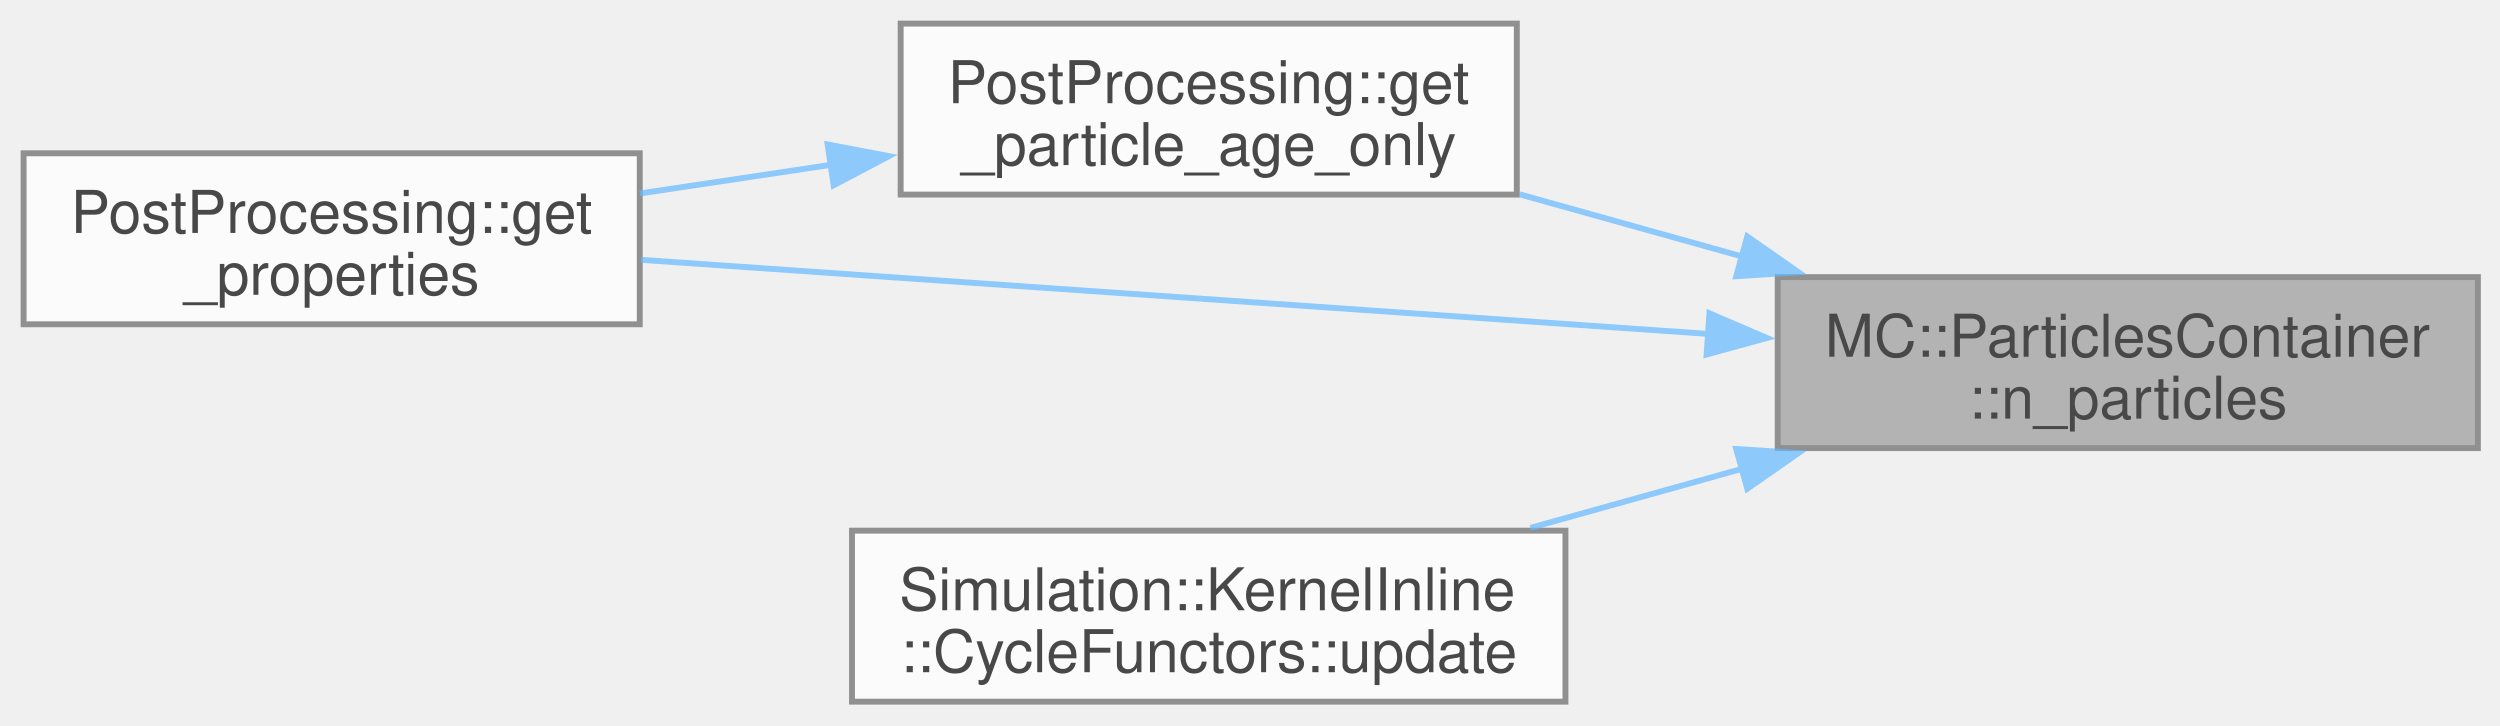
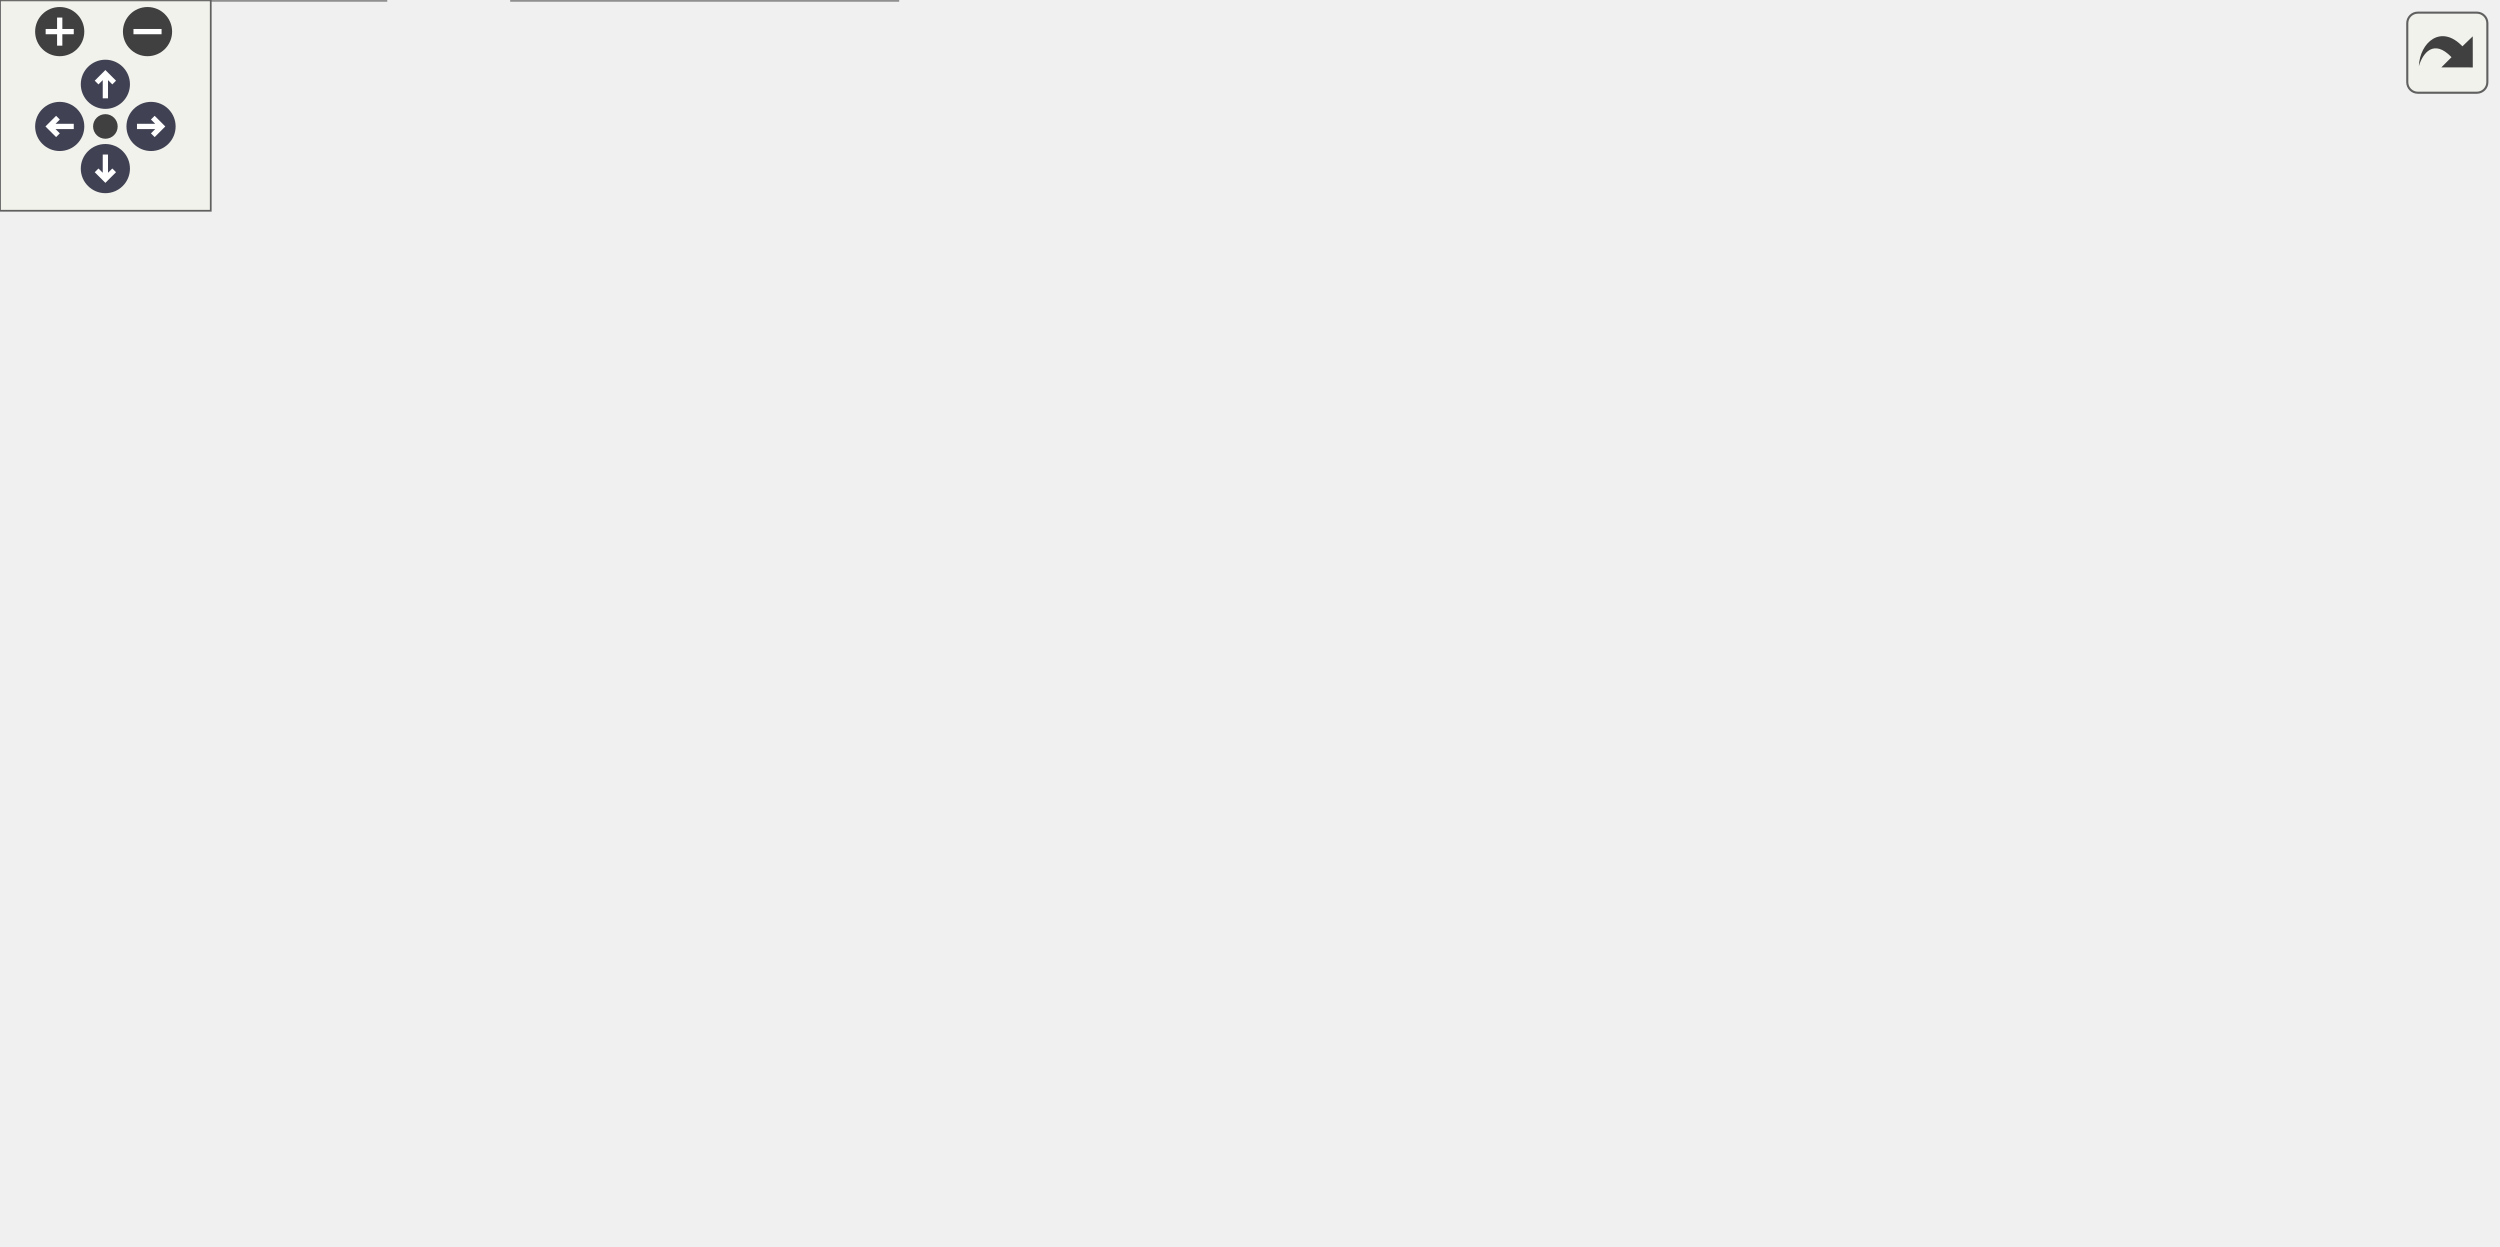
- <svg xmlns="http://www.w3.org/2000/svg" xmlns:xlink="http://www.w3.org/1999/xlink" width="424pt" height="123pt" viewBox="0.00 0.00 424.00 123.00">
-   <svg id="main" version="1.1" xml:space="preserve">
-     <style type="text/css">
+ <svg xmlns="http://www.w3.org/2000/svg" xmlns:xlink="http://www.w3.org/1999/xlink" id="main" version="1.1" xml:space="preserve">
+   <style type="text/css">
.node, .edge {opacity: 0.7;}
.node.selected, .edge.selected {opacity: 1;}
.edge:hover path { stroke: red; }
.edge:hover polygon { stroke: red; fill: red; }
</style>
-     <svg id="graph" class="graph">
-       <g id="graph0" class="graph" transform="scale(1 1) rotate(0) translate(4 119)">
-         <g id="Node000001" class="node">
-           <g id="a_Node000001">
-             <a xlink:title="Gets the number of particles in the container.">
-               <polygon fill="#999999" stroke="#666666" points="416.25,-72 297.5,-72 297.5,-43 416.25,-43 416.25,-72" />
-               <text xml:space="preserve" text-anchor="start" x="305.5" y="-58.5" font-family="Helvetica,sans-Serif" font-size="10.00">MC::ParticlesContainer</text>
-               <text xml:space="preserve" text-anchor="middle" x="356.88" y="-48" font-family="Helvetica,sans-Serif" font-size="10.00">::n_particles</text>
-             </a>
-           </g>
-         </g>
-         <g id="Node000002" class="node">
-           <g id="a_Node000002">
-             <a xlink:href="namespacePostProcessing.html#a80f3f8d7143933b6b2d9e58ff0de40d8" target="_top" xlink:title=" ">
-               <polygon fill="white" stroke="#666666" points="253.25,-115 148.75,-115 148.75,-86 253.25,-86 253.25,-115" />
-               <text xml:space="preserve" text-anchor="start" x="156.75" y="-101.5" font-family="Helvetica,sans-Serif" font-size="10.00">PostProcessing::get</text>
-               <text xml:space="preserve" text-anchor="middle" x="201" y="-91" font-family="Helvetica,sans-Serif" font-size="10.00">_particle_age_only</text>
-             </a>
-           </g>
-         </g>
-         <g id="edge1_Node000001_Node000002" class="edge">
-           <g id="a_edge1_Node000001_Node000002">
-             <a xlink:title=" ">
-               <path fill="none" stroke="#63b8ff" d="M291.56,-75.47C278.95,-79 265.87,-82.65 253.73,-86.04" />
-               <polygon fill="#63b8ff" stroke="#63b8ff" points="292.34,-78.89 301.03,-72.83 290.46,-72.15 292.34,-78.89" />
-             </a>
-           </g>
-         </g>
-         <g id="Node000003" class="node">
-           <g id="a_Node000003">
-             <a xlink:href="namespacePostProcessing.html#a5c1775fa34193199d9c989e5740e2f84" target="_top" xlink:title=" ">
-               <polygon fill="white" stroke="#666666" points="104.5,-93 0,-93 0,-64 104.5,-64 104.5,-93" />
-               <text xml:space="preserve" text-anchor="start" x="8" y="-79.5" font-family="Helvetica,sans-Serif" font-size="10.00">PostProcessing::get</text>
-               <text xml:space="preserve" text-anchor="middle" x="52.25" y="-69" font-family="Helvetica,sans-Serif" font-size="10.00">_properties</text>
-             </a>
-           </g>
-         </g>
-         <g id="edge3_Node000001_Node000003" class="edge">
-           <g id="a_edge3_Node000001_Node000003">
-             <a xlink:title=" ">
-               <path fill="none" stroke="#63b8ff" d="M285.69,-62.37C230.38,-66.21 154.54,-71.47 104.74,-74.93" />
-               <polygon fill="#63b8ff" stroke="#63b8ff" points="285.92,-65.86 295.66,-61.68 285.44,-58.88 285.92,-65.86" />
-             </a>
-           </g>
-         </g>
-         <g id="Node000004" class="node">
-           <g id="a_Node000004">
-             <a xlink:href="structSimulation_1_1KernelInline_1_1CycleFunctors.html#afa64e46d0b29f84edbd5bef4f19069ed" target="_top" xlink:title=" ">
-               <polygon fill="white" stroke="#666666" points="261.5,-29 140.5,-29 140.5,0 261.5,0 261.5,-29" />
-               <text xml:space="preserve" text-anchor="start" x="148.5" y="-15.5" font-family="Helvetica,sans-Serif" font-size="10.00">Simulation::KernelInline</text>
-               <text xml:space="preserve" text-anchor="middle" x="201" y="-5" font-family="Helvetica,sans-Serif" font-size="10.00">::CycleFunctors::update</text>
-             </a>
-           </g>
-         </g>
-         <g id="edge4_Node000001_Node000004" class="edge">
-           <g id="a_edge4_Node000001_Node000004">
-             <a xlink:title=" ">
-               <path fill="none" stroke="#63b8ff" d="M291.62,-39.54C279.62,-36.19 267.19,-32.72 255.55,-29.47" />
-               <polygon fill="#63b8ff" stroke="#63b8ff" points="290.46,-42.85 301.03,-42.17 292.34,-36.11 290.46,-42.85" />
-             </a>
-           </g>
-         </g>
-         <g id="edge2_Node000002_Node000003" class="edge">
-           <g id="a_edge2_Node000002_Node000003">
-             <a xlink:title=" ">
-               <path fill="none" stroke="#63b8ff" d="M137.09,-91.07C126.22,-89.44 115.04,-87.76 104.52,-86.19" />
-               <polygon fill="#63b8ff" stroke="#63b8ff" points="136.36,-94.5 146.76,-92.52 137.39,-87.58 136.36,-94.5" />
-             </a>
-           </g>
-         </g>
-       </g>
-     </svg>
+   <defs>
+     <circle id="rim" cx="0" cy="0" r="7" />
+     <circle id="rim2" cx="0" cy="0" r="3.5" />
+     <g id="zoomPlus">
+       <use xlink:href="#rim" fill="#404040">
+         <set attributeName="fill" to="#808080" begin="zoomplus.mouseover" end="zoomplus.mouseout" />
+       </use>
+       <path d="M-4,0h8M0,-4v8" fill="none" stroke="white" stroke-width="1.5" pointer-events="none" />
+     </g>
+     <g id="zoomMin">
+       <use xlink:href="#rim" fill="#404040">
+         <set attributeName="fill" to="#808080" begin="zoomminus.mouseover" end="zoomminus.mouseout" />
+       </use>
+       <path d="M-4,0h8" fill="none" stroke="white" stroke-width="1.5" pointer-events="none" />
+     </g>
+     <g id="arrowUp" transform="translate(30 24)">
+       <use xlink:href="#rim" />
+       <path pointer-events="none" fill="none" stroke="white" stroke-width="1.5" d="M0,-3.0v7 M-2.5,-0.5L0,-3.0L2.5,-0.5" />
+     </g>
+     <g id="arrowRight" transform="rotate(90) translate(36 -43)">
+       <use xlink:href="#rim" />
+       <path pointer-events="none" fill="none" stroke="white" stroke-width="1.5" d="M0,-3.0v7 M-2.5,-0.5L0,-3.0L2.5,-0.5" />
+     </g>
+     <g id="arrowDown" transform="rotate(180) translate(-30 -48)">
+       <use xlink:href="#rim" />
+       <path pointer-events="none" fill="none" stroke="white" stroke-width="1.5" d="M0,-3.0v7 M-2.5,-0.5L0,-3.0L2.5,-0.5" />
+     </g>
+     <g id="arrowLeft" transform="rotate(270) translate(-36 17)">
+       <use xlink:href="#rim" />
+       <path pointer-events="none" fill="none" stroke="white" stroke-width="1.5" d="M0,-3.0v7 M-2.5,-0.5L0,-3.0L2.5,-0.5" />
+     </g>
+     <g id="resetDef">
+       <use xlink:href="#rim2" fill="#404040">
+         <set attributeName="fill" to="#808080" begin="reset.mouseover" end="reset.mouseout" />
+       </use>
+     </g>
+   </defs>
+   <svg id="graph" class="graph">
+     <g id="viewport">
+       <g id="Node000001" class="node">
+         <g id="a_Node000001">
+           <a xlink:title="Gets the number of particles in the container.">
+             <polygon fill="#999999" stroke="#666666" points="710.75,-195 592,-195 592,-166 710.75,-166 710.75,-195" />
+             <text xml:space="preserve" text-anchor="start" x="600" y="-181.5" font-family="Helvetica,sans-Serif" font-size="10.00">MC::ParticlesContainer</text>
+             <text xml:space="preserve" text-anchor="middle" x="651.38" y="-171" font-family="Helvetica,sans-Serif" font-size="10.00">::n_particles</text>
+           </a>
+         </g>
+       </g>
+       <g id="Node000002" class="node">
+         <g id="a_Node000002">
+           <a xlink:href="namespacePostProcessing.html#a80f3f8d7143933b6b2d9e58ff0de40d8" target="_top" xlink:title=" ">
+             <polygon fill="white" stroke="#666666" points="547.75,-294 443.25,-294 443.25,-265 547.75,-265 547.75,-294" />
+             <text xml:space="preserve" text-anchor="start" x="451.25" y="-280.5" font-family="Helvetica,sans-Serif" font-size="10.00">PostProcessing::get</text>
+             <text xml:space="preserve" text-anchor="middle" x="495.5" y="-270" font-family="Helvetica,sans-Serif" font-size="10.00">_particle_age_only</text>
+           </a>
+         </g>
+       </g>
+       <g id="edge1_Node000001_Node000002" class="edge">
+         <g id="a_edge1_Node000001_Node000002">
+           <a xlink:title=" ">
+             <path fill="none" stroke="#63b8ff" d="M623.34,-202.65C604.96,-217.17 579.76,-236.07 556,-250.5 547.75,-255.51 538.51,-260.36 529.81,-264.6" />
+             <polygon fill="#63b8ff" stroke="#63b8ff" points="625.47,-205.42 631.1,-196.44 621.1,-199.95 625.47,-205.42" />
+           </a>
+         </g>
+       </g>
+       <g id="Node000003" class="node">
+         <g id="a_Node000003">
+           <a xlink:href="namespacePostProcessing.html#a5c1775fa34193199d9c989e5740e2f84" target="_top" xlink:title=" ">
+             <polygon fill="white" stroke="#666666" points="397.5,-276 293,-276 293,-247 397.5,-247 397.5,-276" />
+             <text xml:space="preserve" text-anchor="start" x="301" y="-262.5" font-family="Helvetica,sans-Serif" font-size="10.00">PostProcessing::get</text>
+             <text xml:space="preserve" text-anchor="middle" x="345.25" y="-252" font-family="Helvetica,sans-Serif" font-size="10.00">_properties</text>
+           </a>
+         </g>
+       </g>
+       <g id="edge3_Node000001_Node000003" class="edge">
+         <g id="a_edge3_Node000001_Node000003">
+           <a xlink:title=" ">
+             <path fill="none" stroke="#63b8ff" d="M605.94,-199.69C590.34,-205.94 572.58,-212.55 556,-217.5 502.88,-233.36 440.54,-245.67 397.71,-253.18" />
+             <polygon fill="#63b8ff" stroke="#63b8ff" points="607.01,-203.03 614.94,-196.01 604.36,-196.55 607.01,-203.03" />
+           </a>
+         </g>
+       </g>
+       <g id="Node000004" class="node">
+         <g id="a_Node000004">
+           <a xlink:href="namespaceMC.html#a6a8bd760b348db9e378ae10b310c6fe1" target="_top" xlink:title=" ">
+             <polygon fill="white" stroke="#666666" points="536.88,-208.75 454.12,-208.75 454.12,-190.25 536.88,-190.25 536.88,-208.75" />
+             <text xml:space="preserve" text-anchor="middle" x="495.5" y="-195.25" font-family="Helvetica,sans-Serif" font-size="10.00">MC::mean_age</text>
+           </a>
+         </g>
+       </g>
+       <g id="edge4_Node000001_Node000004" class="edge">
+         <g id="a_edge4_Node000001_Node000004">
+           <a xlink:title=" ">
+             <path fill="none" stroke="#63b8ff" d="M580.54,-189.12C565.74,-190.95 550.57,-192.82 537.28,-194.47" />
+             <polygon fill="#63b8ff" stroke="#63b8ff" points="580.76,-192.62 590.26,-187.92 579.91,-185.67 580.76,-192.62" />
+           </a>
+         </g>
+       </g>
+       <g id="Node000008" class="node">
+         <g id="a_Node000008">
+           <a xlink:href="namespaceMC.html#ad60b1067c6aed2be8be3b997ac7412bf" target="_top" xlink:title=" ">
+             <polygon fill="white" stroke="#666666" points="390.75,-171.75 299.75,-171.75 299.75,-153.25 390.75,-153.25 390.75,-171.75" />
+             <text xml:space="preserve" text-anchor="middle" x="345.25" y="-158.25" font-family="Helvetica,sans-Serif" font-size="10.00">MC::mean_mass</text>
+           </a>
+         </g>
+       </g>
+       <g id="edge8_Node000001_Node000008" class="edge">
+         <g id="a_edge8_Node000001_Node000008">
+           <a xlink:title=" ">
+             <path fill="none" stroke="#63b8ff" d="M580.39,-176.36C522.07,-172.91 440.73,-168.09 390.88,-165.14" />
+             <polygon fill="#63b8ff" stroke="#63b8ff" points="580.04,-179.84 590.23,-176.94 580.45,-172.86 580.04,-179.84" />
+           </a>
+         </g>
+       </g>
+       <g id="Node000009" class="node">
+         <g id="a_Node000009">
+           <a xlink:href="namespaceMC.html#a41b98543acc724dbe6ebe87901aaa7c7" target="_top" xlink:title=" ">
+             <polygon fill="white" stroke="#666666" points="538.38,-116.75 452.62,-116.75 452.62,-98.25 538.38,-98.25 538.38,-116.75" />
+             <text xml:space="preserve" text-anchor="middle" x="495.5" y="-103.25" font-family="Helvetica,sans-Serif" font-size="10.00">MC::total_mass</text>
+           </a>
+         </g>
+       </g>
+       <g id="edge10_Node000001_Node000009" class="edge">
+         <g id="a_edge10_Node000001_Node000009">
+           <a xlink:title=" ">
+             <path fill="none" stroke="#63b8ff" d="M608.73,-160.74C578.88,-146.58 539.99,-128.13 516.7,-117.08" />
+             <polygon fill="#63b8ff" stroke="#63b8ff" points="606.96,-163.78 617.5,-164.9 609.96,-157.45 606.96,-163.78" />
+           </a>
+         </g>
+       </g>
+       <g id="Node000015" class="node">
+         <g id="a_Node000015">
+           <a xlink:href="structSimulation_1_1KernelInline_1_1CycleFunctors.html#afa64e46d0b29f84edbd5bef4f19069ed" target="_top" xlink:title=" ">
+             <polygon fill="white" stroke="#666666" points="556,-80 435,-80 435,-51 556,-51 556,-80" />
+             <text xml:space="preserve" text-anchor="start" x="443" y="-66.5" font-family="Helvetica,sans-Serif" font-size="10.00">Simulation::KernelInline</text>
+             <text xml:space="preserve" text-anchor="middle" x="495.5" y="-56" font-family="Helvetica,sans-Serif" font-size="10.00">::CycleFunctors::update</text>
+           </a>
+         </g>
+       </g>
+       <g id="edge21_Node000001_Node000015" class="edge">
+         <g id="a_edge21_Node000001_Node000015">
+           <a xlink:title=" ">
+             <path fill="none" stroke="#63b8ff" d="M630.89,-157.21C613.08,-137.11 585.15,-108.4 556,-89.5 550.86,-86.17 545.18,-83.16 539.43,-80.49" />
+             <polygon fill="#63b8ff" stroke="#63b8ff" points="628.14,-159.38 637.34,-164.64 633.43,-154.79 628.14,-159.38" />
+           </a>
+         </g>
+       </g>
+       <g id="edge2_Node000002_Node000003" class="edge">
+         <g id="a_edge2_Node000002_Node000003">
+           <a xlink:title=" ">
+             <path fill="none" stroke="#63b8ff" d="M431.88,-271.9C420.54,-270.52 408.83,-269.1 397.84,-267.76" />
+             <polygon fill="#63b8ff" stroke="#63b8ff" points="431.21,-275.34 441.56,-273.07 432.06,-268.39 431.21,-275.34" />
+           </a>
+         </g>
+       </g>
+       <g id="Node000005" class="node">
+         <g id="a_Node000005">
+           <a xlink:href="structSamplingInvariants.html#a86d247f3d7c14afc99e1aef93809b740" target="_top" xlink:title=" ">
+             <polygon fill="white" stroke="#666666" points="252.88,-177 148.38,-177 148.38,-148 252.88,-148 252.88,-177" />
+             <text xml:space="preserve" text-anchor="start" x="156.38" y="-163.5" font-family="Helvetica,sans-Serif" font-size="10.00">SamplingInvariants</text>
+             <text xml:space="preserve" text-anchor="middle" x="200.62" y="-153" font-family="Helvetica,sans-Serif" font-size="10.00">::SamplingInvariants</text>
+           </a>
+         </g>
+       </g>
+       <g id="edge5_Node000004_Node000005" class="edge">
+         <g id="a_edge5_Node000004_Node000005">
+           <a xlink:title=" ">
+             <path fill="none" stroke="#63b8ff" d="M442.54,-196.14C401.42,-193.11 342.61,-187.99 291.5,-180.5 279.06,-178.68 265.74,-176.27 253.27,-173.8" />
+             <polygon fill="#63b8ff" stroke="#63b8ff" points="442.18,-199.62 452.4,-196.84 442.68,-192.64 442.18,-199.62" />
+           </a>
+         </g>
+       </g>
+       <g id="Node000006" class="node">
+         <g id="a_Node000006">
+           <a xlink:href="structSamplingInvariants.html#a853262b92b6faf8de1fc119b72cde138" target="_top" xlink:title=" ">
+             <polygon fill="white" stroke="#666666" points="104.12,-200 5.62,-200 5.62,-171 104.12,-171 104.12,-200" />
+             <text xml:space="preserve" text-anchor="start" x="13.62" y="-186.5" font-family="Helvetica,sans-Serif" font-size="10.00">SamplingInvariants</text>
+             <text xml:space="preserve" text-anchor="middle" x="54.88" y="-176" font-family="Helvetica,sans-Serif" font-size="10.00">::operator==</text>
+           </a>
+         </g>
+       </g>
+       <g id="edge6_Node000005_Node000006" class="edge">
+         <g id="a_edge6_Node000005_Node000006">
+           <a xlink:title=" ">
+             <path fill="none" stroke="#63b8ff" d="M136.98,-172.52C126.14,-174.26 115.01,-176.04 104.6,-177.7" />
+             <polygon fill="#63b8ff" stroke="#63b8ff" points="137.32,-176.01 146.64,-170.98 136.21,-169.1 137.32,-176.01" />
+           </a>
+         </g>
+       </g>
+       <g id="Node000007" class="node">
+         <g id="a_Node000007">
+           <a xlink:href="structSamplingInvariants.html#ab3131c092d6f7a13b7882be79957753c" target="_top" xlink:title=" ">
+             <polygon fill="white" stroke="#666666" points="104.12,-153 5.62,-153 5.62,-124 104.12,-124 104.12,-153" />
+             <text xml:space="preserve" text-anchor="start" x="13.62" y="-139.5" font-family="Helvetica,sans-Serif" font-size="10.00">SamplingInvariants</text>
+             <text xml:space="preserve" text-anchor="middle" x="54.88" y="-129" font-family="Helvetica,sans-Serif" font-size="10.00">::validate</text>
+           </a>
+         </g>
+       </g>
+       <g id="edge7_Node000005_Node000007" class="edge">
+         <g id="a_edge7_Node000005_Node000007">
+           <a xlink:title=" ">
+             <path fill="none" stroke="#63b8ff" d="M136.98,-152.04C126.14,-150.23 115.01,-148.37 104.6,-146.64" />
+             <polygon fill="#63b8ff" stroke="#63b8ff" points="136.2,-155.46 146.64,-153.65 137.35,-148.55 136.2,-155.46" />
+           </a>
+         </g>
+       </g>
+       <g id="edge9_Node000008_Node000005" class="edge">
+         <g id="a_edge9_Node000008_Node000005">
+           <a xlink:title=" ">
+             <path fill="none" stroke="#63b8ff" d="M288.2,-162.5C276.66,-162.5 264.55,-162.5 253.18,-162.5" />
+             <polygon fill="#63b8ff" stroke="#63b8ff" points="288,-166 298,-162.5 288,-159 288,-166" />
+           </a>
+         </g>
+       </g>
+       <g id="edge19_Node000009_Node000005" class="edge">
+         <g id="a_edge19_Node000009_Node000005">
+           <a xlink:title=" ">
+             <path fill="none" stroke="#63b8ff" d="M441.39,-116.92C400.4,-124.25 342.32,-134.78 291.5,-144.5 279,-146.89 265.53,-149.55 252.92,-152.07" />
+             <polygon fill="#63b8ff" stroke="#63b8ff" points="441.75,-120.41 450.98,-115.21 440.52,-113.52 441.75,-120.41" />
+           </a>
+         </g>
+       </g>
+       <g id="edge14_Node000009_Node000008" class="edge">
+         <g id="a_edge14_Node000009_Node000008">
+           <a xlink:title=" ">
+             <path fill="none" stroke="#63b8ff" d="M457.89,-121.08C431.27,-130.96 395.88,-144.09 372.15,-152.89" />
+             <polygon fill="#63b8ff" stroke="#63b8ff" points="458.76,-124.49 466.92,-117.73 456.33,-117.93 458.76,-124.49" />
+           </a>
+         </g>
+       </g>
+       <g id="edge20_Node000009_Node000009" class="edge">
+         <g id="a_edge20_Node000009_Node000009">
+           <a xlink:title=" ">
+             <path fill="none" stroke="#63b8ff" d="M522.54,-127.78C519.54,-131.84 510.52,-134.75 495.5,-134.75 468.8,-134.75 461.08,-125.57 472.34,-117" />
+             <polygon fill="#63b8ff" stroke="#63b8ff" points="525.85,-126.64 519.17,-118.42 519.27,-129.01 525.85,-126.64" />
+           </a>
+         </g>
+       </g>
+       <g id="Node000010" class="node">
+         <g id="a_Node000010">
+           <a xlink:href="namespaceMC.html#a3c593ea5f6af406116befde0c9595b7c" target="_top" xlink:title=" ">
+             <polygon fill="white" stroke="#666666" points="382.12,-97.75 308.38,-97.75 308.38,-79.25 382.12,-79.25 382.12,-97.75" />
+             <text xml:space="preserve" text-anchor="middle" x="345.25" y="-84.25" font-family="Helvetica,sans-Serif" font-size="10.00">MC::impl_init</text>
+           </a>
+         </g>
+       </g>
+       <g id="edge11_Node000009_Node000010" class="edge">
+         <g id="a_edge11_Node000009_Node000010">
+           <a xlink:title=" ">
+             <path fill="none" stroke="#63b8ff" d="M441.21,-100.67C421.69,-98.17 400.08,-95.4 382.4,-93.13" />
+             <polygon fill="#63b8ff" stroke="#63b8ff" points="440.55,-104.11 450.91,-101.91 441.44,-97.17 440.55,-104.11" />
+           </a>
+         </g>
+       </g>
+       <g id="Node000011" class="node">
+         <g id="a_Node000011">
+           <a xlink:href="namespaceMC.html#ac14d08555263d7a9d7f22696c7604211" target="_top" xlink:title="Helper function to initialize a MonteCarloUnit.">
+             <polygon fill="white" stroke="#666666" points="225.88,-81.75 175.38,-81.75 175.38,-63.25 225.88,-63.25 225.88,-81.75" />
+             <text xml:space="preserve" text-anchor="middle" x="200.62" y="-68.25" font-family="Helvetica,sans-Serif" font-size="10.00">MC::init</text>
+           </a>
+         </g>
+       </g>
+       <g id="edge13_Node000009_Node000011" class="edge">
+         <g id="a_edge13_Node000009_Node000011">
+           <a xlink:title=" ">
+             <path fill="none" stroke="#63b8ff" d="M447.76,-94.3C443.4,-92.79 439.09,-91.18 435,-89.5 418.26,-82.63 416.56,-74.85 399,-70.5 338.29,-55.46 263.83,-62.88 226.08,-68.38" />
+             <polygon fill="#63b8ff" stroke="#63b8ff" points="446.53,-97.58 457.12,-97.37 448.71,-90.93 446.53,-97.58" />
+           </a>
+         </g>
+       </g>
+       <g id="Node000012" class="node">
+         <g id="a_Node000012">
+           <a xlink:href="namespaceMC.html#ac9b6a65d70e4c5007f4bc908509924a0" target="_top" xlink:title=" ">
+             <polygon fill="white" stroke="#666666" points="399,-23.75 291.5,-23.75 291.5,-5.25 399,-5.25 399,-23.75" />
+             <text xml:space="preserve" text-anchor="middle" x="345.25" y="-10.25" font-family="Helvetica,sans-Serif" font-size="10.00">MC::post_init_weight</text>
+           </a>
+         </g>
+       </g>
+       <g id="edge15_Node000009_Node000012" class="edge">
+         <g id="a_edge15_Node000009_Node000012">
+           <a xlink:title=" ">
+             <path fill="none" stroke="#63b8ff" d="M441.89,-93.84C439.48,-92.53 437.17,-91.08 435,-89.5 412.28,-72.95 420.71,-55.35 399,-37.5 392.36,-32.04 384.23,-27.66 376.36,-24.24" />
+             <polygon fill="#63b8ff" stroke="#63b8ff" points="440.25,-96.94 450.79,-97.95 443.18,-90.59 440.25,-96.94" />
+           </a>
+         </g>
+       </g>
+       <g id="edge12_Node000010_Node000011" class="edge">
+         <g id="a_edge12_Node000010_Node000011">
+           <a xlink:title=" ">
+             <path fill="none" stroke="#63b8ff" d="M296.68,-83.16C273.09,-80.52 245.58,-77.43 226.25,-75.26" />
+             <polygon fill="#63b8ff" stroke="#63b8ff" points="296.06,-86.62 306.39,-84.25 296.84,-79.66 296.06,-86.62" />
+           </a>
+         </g>
+       </g>
+       <g id="Node000013" class="node">
+         <g id="a_Node000013">
+           <a xlink:href="classCore_1_1GlobalInitialiser.html#a9b38d15538796d9cc115211890a6c081" target="_top" xlink:title="Initializes a Monte Carlo unit.">
+             <polygon fill="white" stroke="#666666" points="255.5,-29 145.75,-29 145.75,0 255.5,0 255.5,-29" />
+             <text xml:space="preserve" text-anchor="start" x="153.75" y="-15.5" font-family="Helvetica,sans-Serif" font-size="10.00">Core::GlobalInitialiser</text>
+             <text xml:space="preserve" text-anchor="middle" x="200.62" y="-5" font-family="Helvetica,sans-Serif" font-size="10.00">::init_monte_carlo</text>
+           </a>
+         </g>
+       </g>
+       <g id="edge16_Node000012_Node000013" class="edge">
+         <g id="a_edge16_Node000012_Node000013">
+           <a xlink:title=" ">
+             <path fill="none" stroke="#63b8ff" d="M279.86,-14.5C271.8,-14.5 263.61,-14.5 255.73,-14.5" />
+             <polygon fill="#63b8ff" stroke="#63b8ff" points="279.63,-18 289.63,-14.5 279.63,-11 279.63,-18" />
+           </a>
+         </g>
+       </g>
+       <g id="Node000014" class="node">
+         <g id="a_Node000014">
+           <a xlink:href="classCore_1_1GlobalInitialiser.html#a00d0e7a7d549bf06886dfc3ba9de3e3d" target="_top" xlink:title="Initializes a simulation unit.">
+             <polygon fill="white" stroke="#666666" points="109.75,-29 0,-29 0,0 109.75,0 109.75,-29" />
+             <text xml:space="preserve" text-anchor="start" x="8" y="-15.5" font-family="Helvetica,sans-Serif" font-size="10.00">Core::GlobalInitialiser</text>
+             <text xml:space="preserve" text-anchor="middle" x="54.88" y="-5" font-family="Helvetica,sans-Serif" font-size="10.00">::init_simulation</text>
+           </a>
+         </g>
+       </g>
+       <g id="edge17_Node000013_Node000014" class="edge">
+         <g id="a_edge17_Node000013_Node000014">
+           <a xlink:title=" ">
+             <path fill="none" stroke="#63b8ff" d="M133.97,-14.5C125.89,-14.5 117.7,-14.5 109.82,-14.5" />
+             <polygon fill="#63b8ff" stroke="#63b8ff" points="133.77,-18 143.77,-14.5 133.77,-11 133.77,-18" />
+           </a>
+         </g>
+       </g>
+       <g id="edge18_Node000014_Node000014" class="edge">
+         <g id="a_edge18_Node000014_Node000014">
+           <a xlink:title=" ">
+             <path fill="none" stroke="#63b8ff" d="M79.61,-40.56C75.73,-44.41 67.48,-47 54.88,-47 31.82,-47 23.35,-38.32 29.48,-29.21" />
+             <polygon fill="#63b8ff" stroke="#63b8ff" points="83.1,-40.9 80.19,-30.72 76.11,-40.5 83.1,-40.9" />
+           </a>
+         </g>
+       </g>
+     </g>
+   </svg>
+   <g id="navigator" transform="translate(0 0)" fill="#404254">
+     <rect fill="#f2f5e9" fill-opacity="0.5" stroke="#606060" stroke-width=".5" x="0" y="0" width="60" height="60" />
+     <use id="zoomplus" xlink:href="#zoomPlus" x="17" y="9" />
+     <use id="zoomminus" xlink:href="#zoomMin" x="42" y="9" />
+     <use id="reset" xlink:href="#resetDef" x="30" y="36" />
+     <use id="arrowup" xlink:href="#arrowUp" x="0" y="0" />
+     <use id="arrowright" xlink:href="#arrowRight" x="0" y="0" />
+     <use id="arrowdown" xlink:href="#arrowDown" x="0" y="0" />
+     <use id="arrowleft" xlink:href="#arrowLeft" x="0" y="0" />
+   </g>
+   <svg viewBox="0 0 15 15" width="100%" height="30px" preserveAspectRatio="xMaxYMin meet">
+     <g id="arrow_out" transform="scale(0.3 0.3)">
+       <a xlink:href="classMC_1_1ParticlesContainer_a30b264e87ae019596f9791f2fc60d52f_icgraph_org.svg" target="_base">
+         <rect id="button" ry="5" rx="5" y="6" x="6" height="38" width="38" fill="#f2f5e9" fill-opacity="0.5" stroke="#606060" stroke-width="1.0" />
+         <path id="arrow" d="M 11.5,31.437 C 11.94,20.098 22.043,11.323 32.159,21.979 L 37.069,17.246 C 37.069,17.246 37.088,32 37.088,32 L 22.16,31.978 C 22.16,31.978 26.998,27.14 26.998,27.14 C 18.529,18.264 13.292,25.23 11.5,31.437 z" style="fill:#404040;" />
+       </a>
+     </g>
  </svg>
  <style type="text/css">

[data-mouse-over-selected='false'] { opacity: 0.7; }
[data-mouse-over-selected='true']  { opacity: 1.0; }

</style>
</svg>
